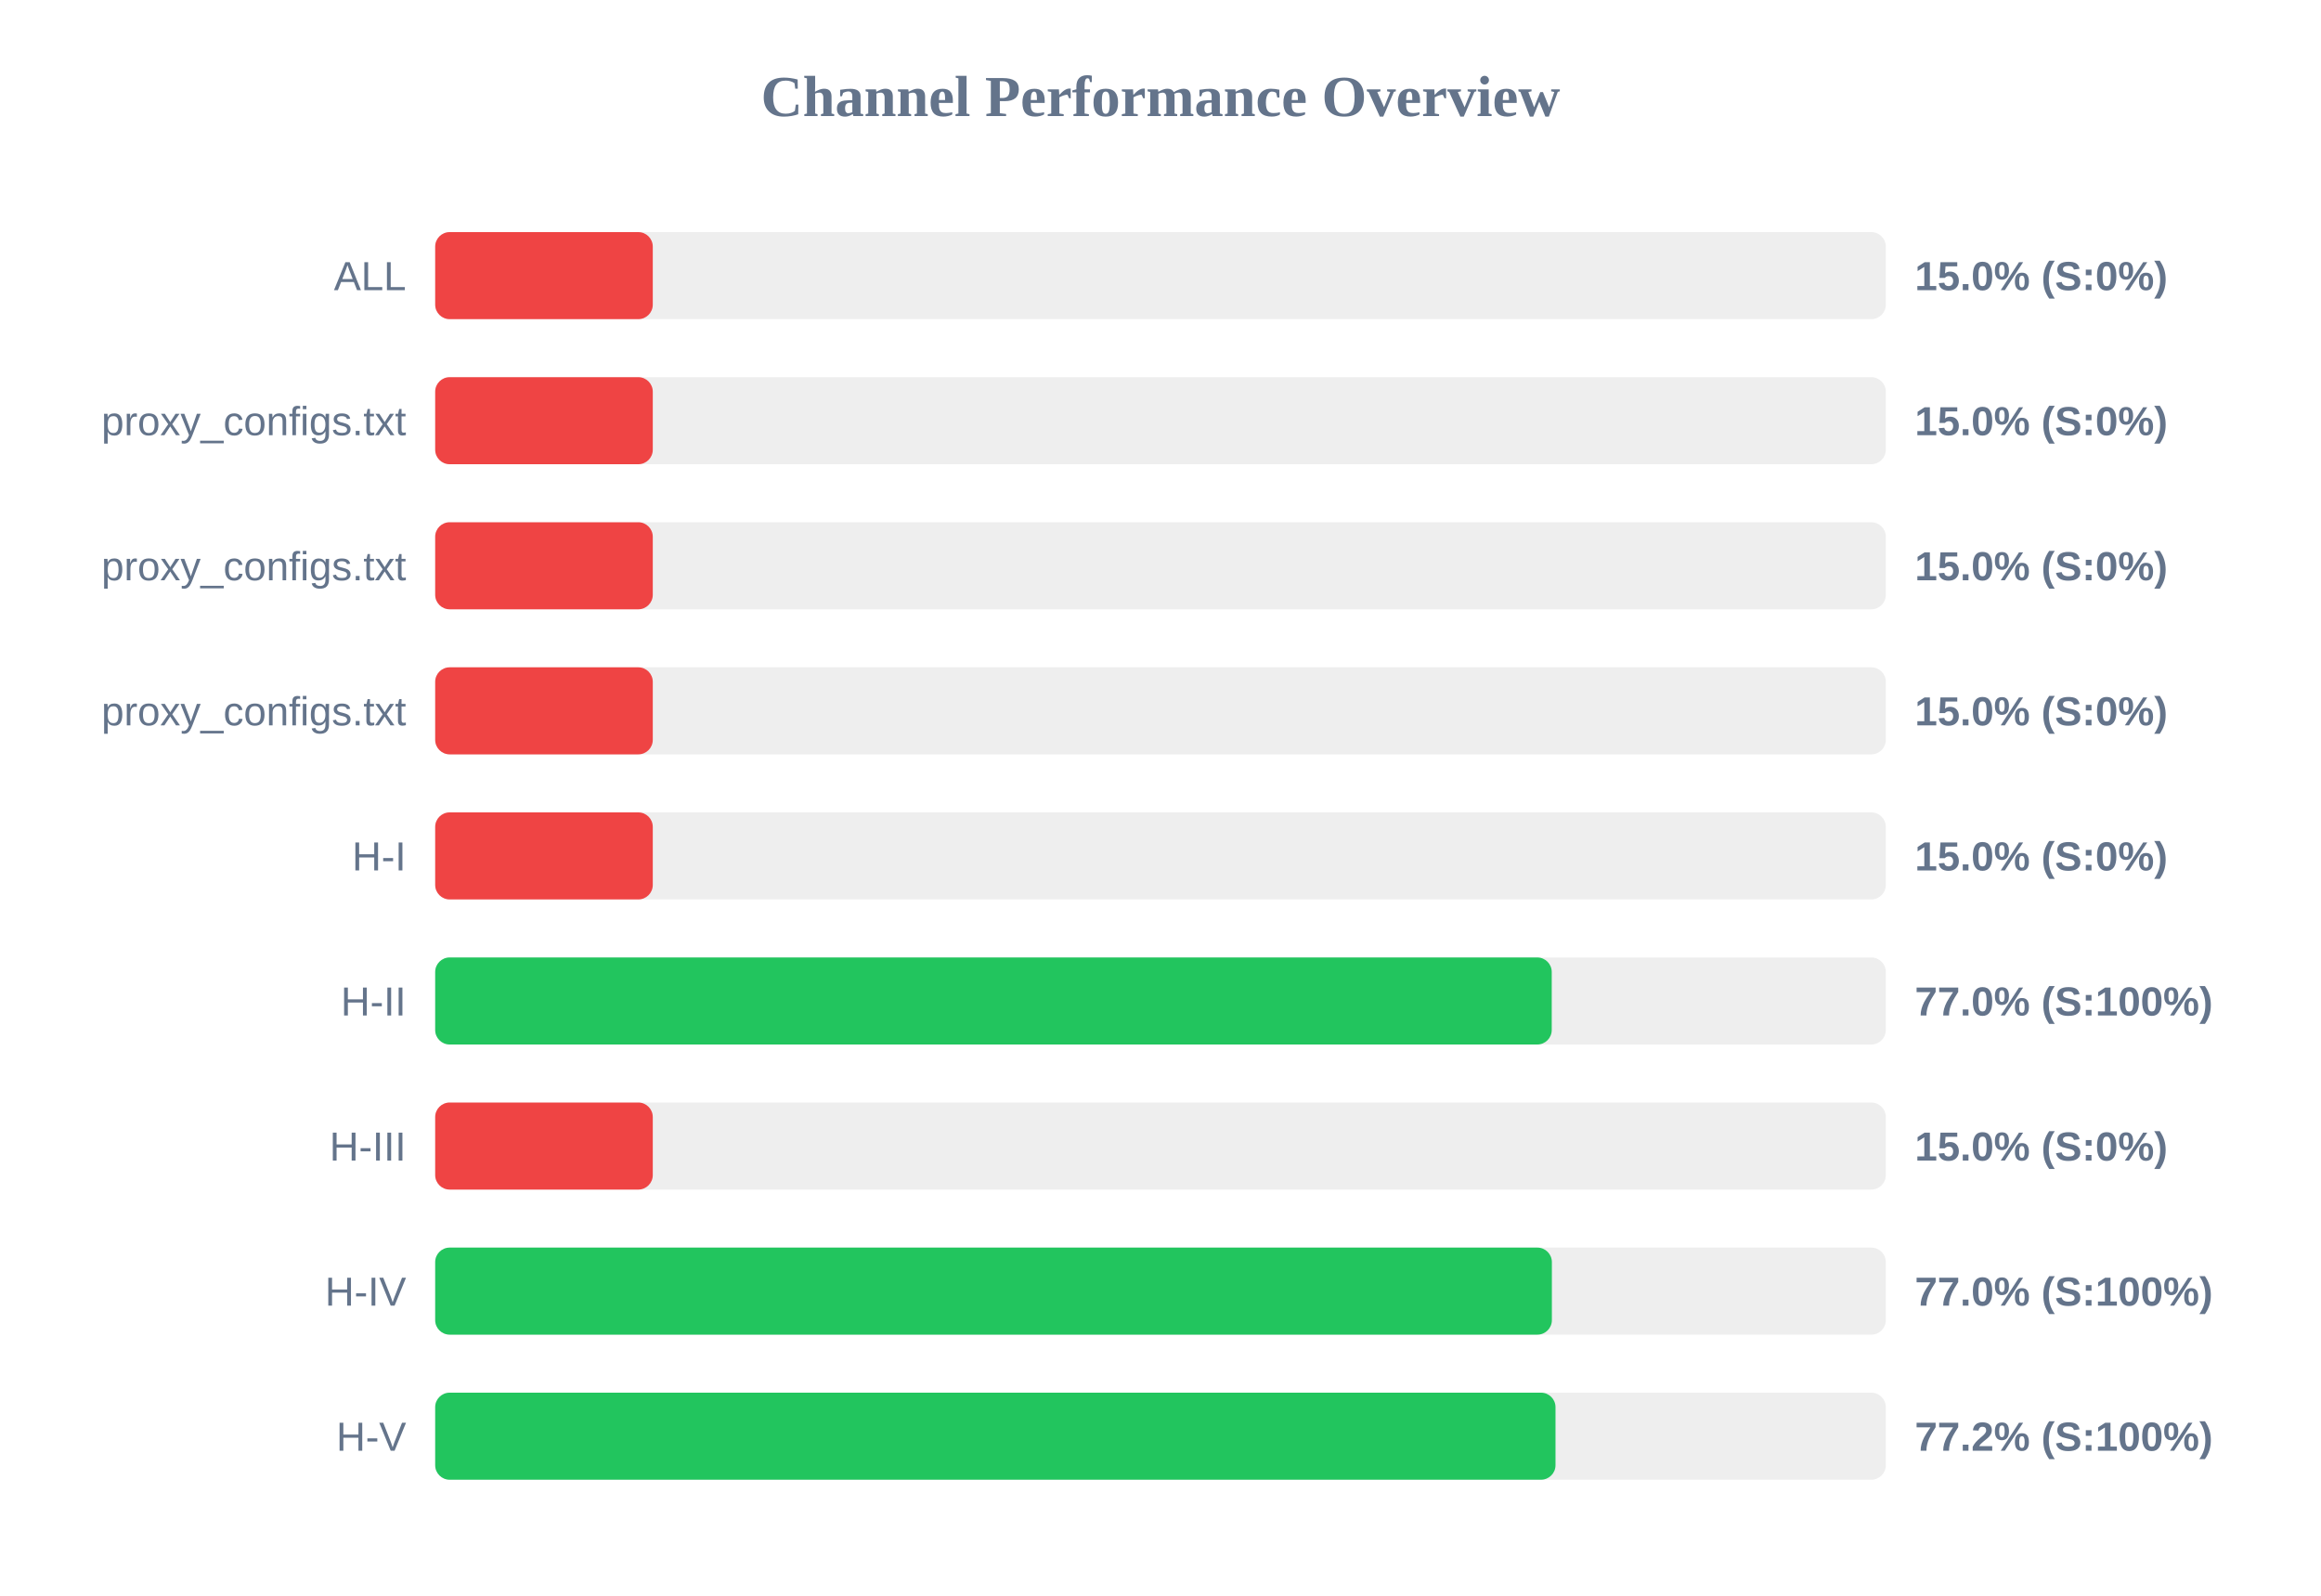
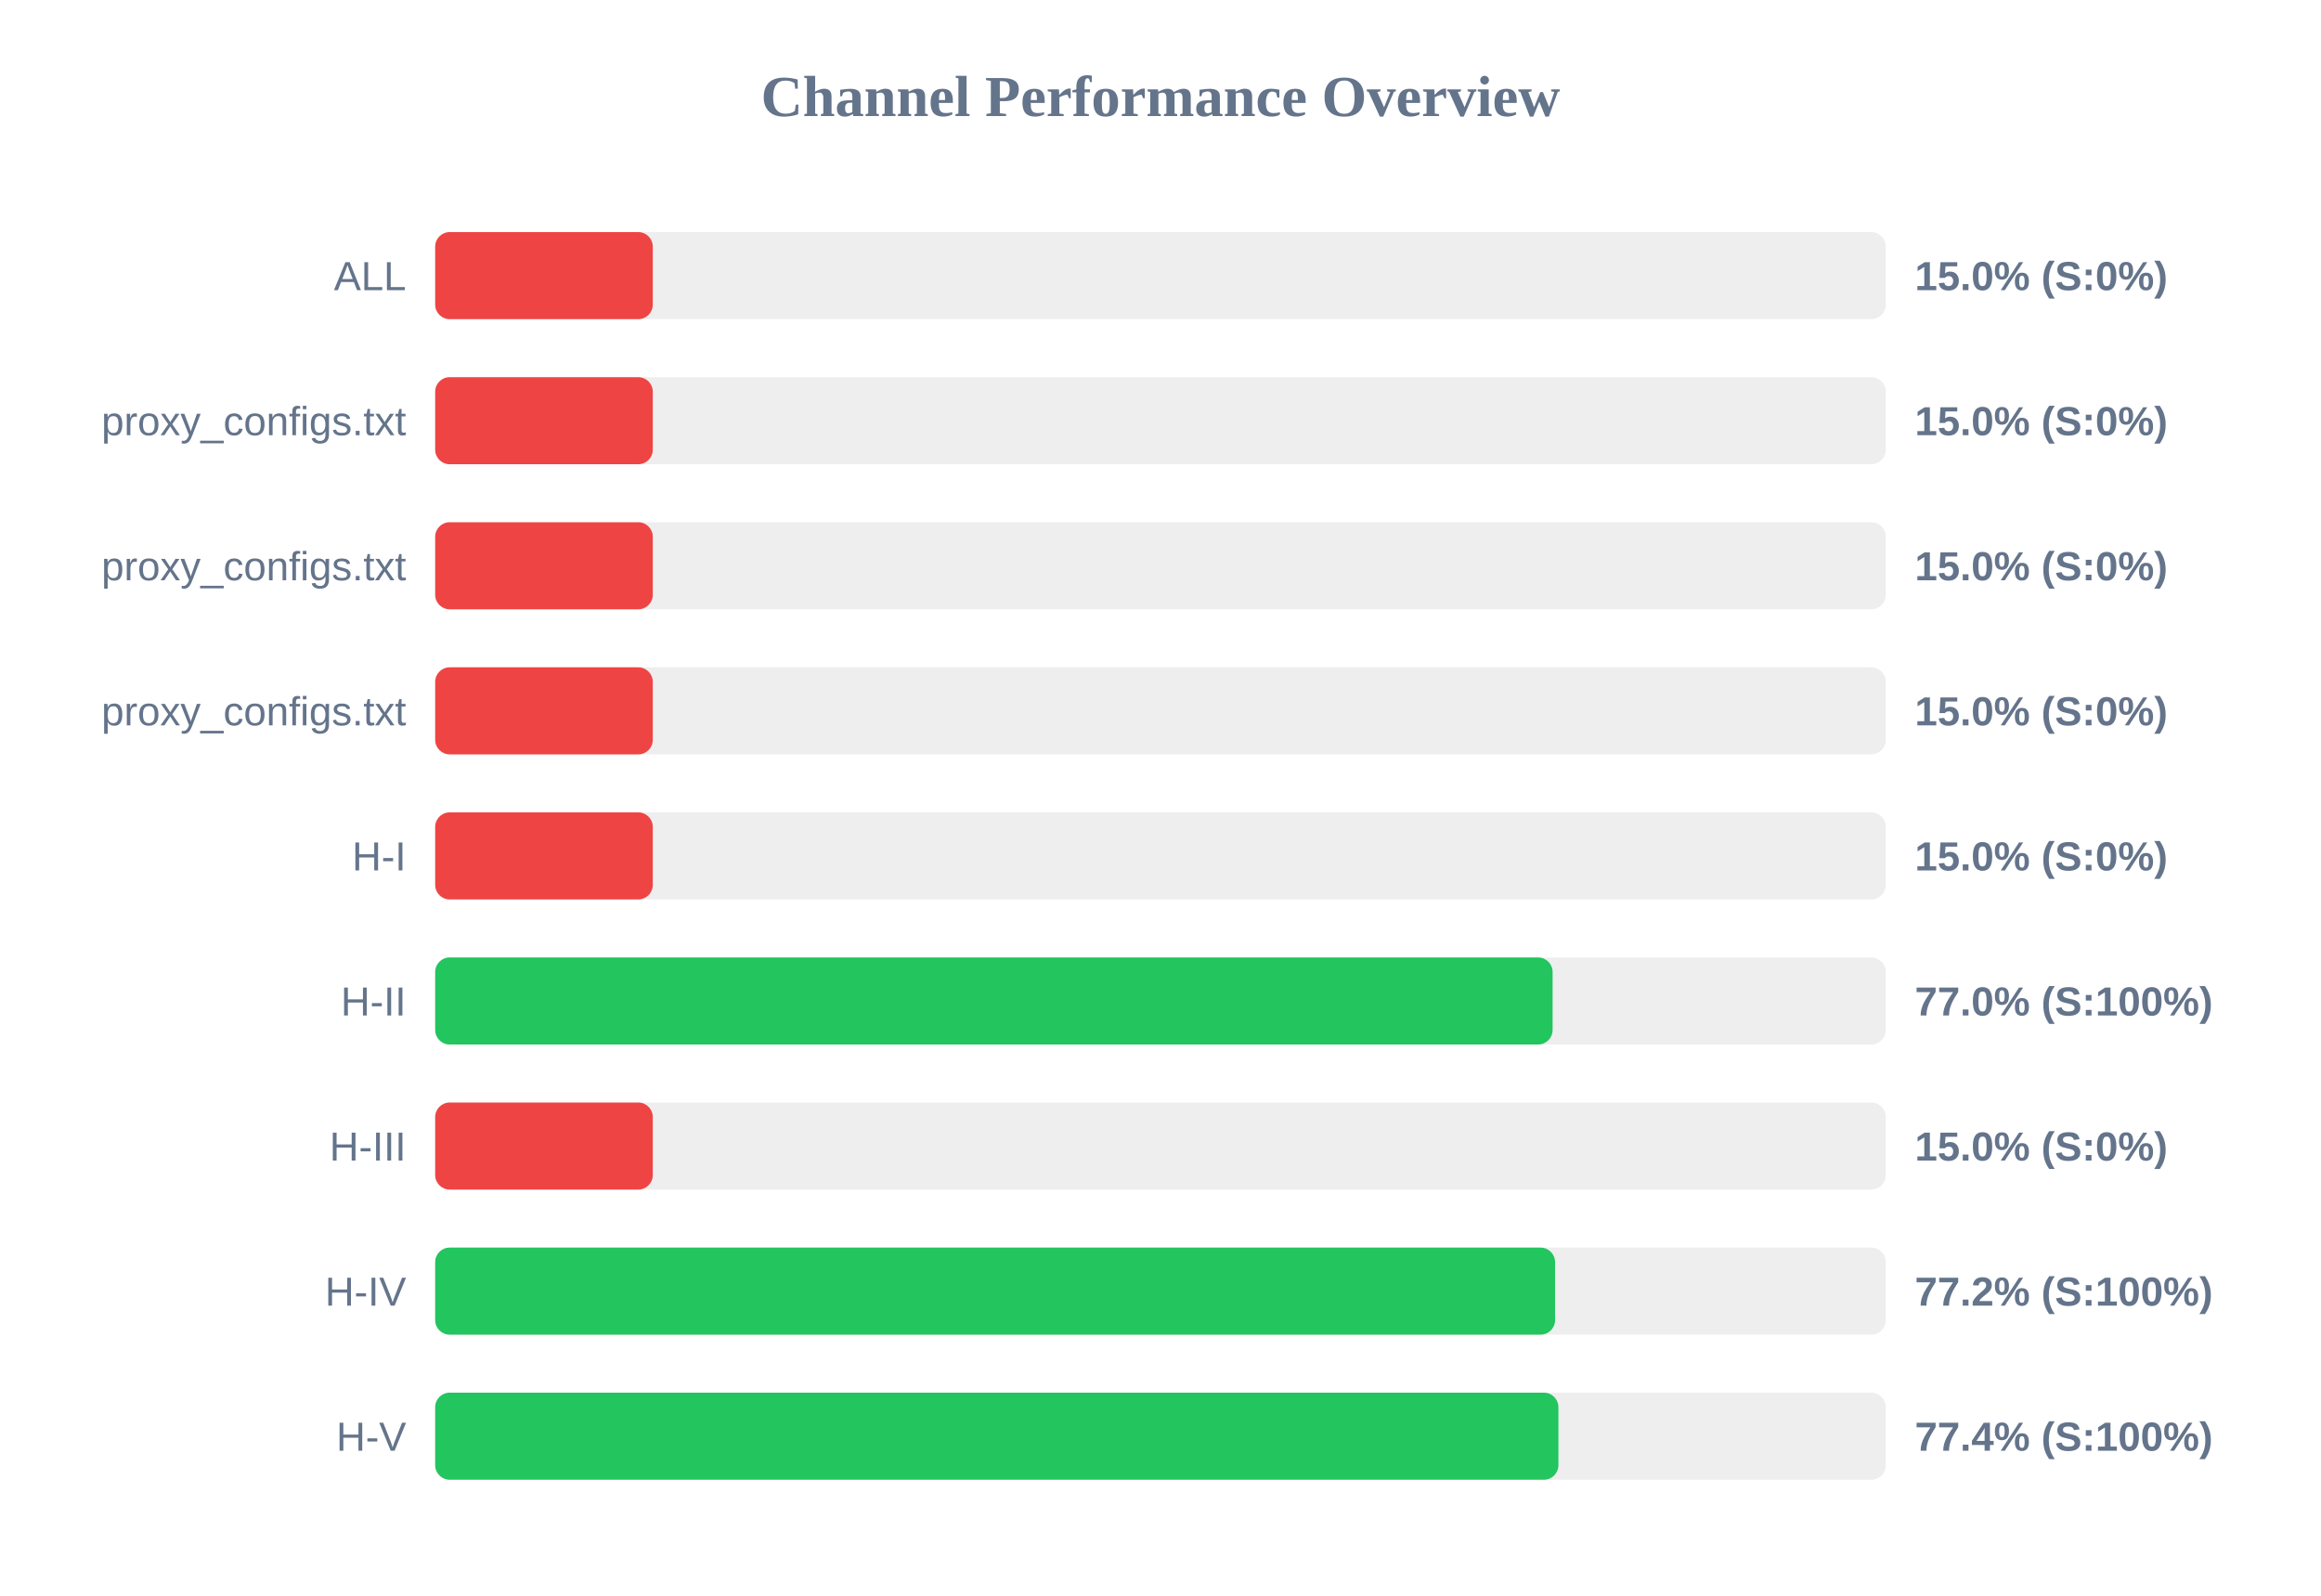
<svg xmlns="http://www.w3.org/2000/svg" width="800" height="550" version="1.1">
  <style>
        .row { font: 14px Arial; fill: #64748b; }
        .score { font: bold 14px Arial; fill: #64748b; }
    </style>
  <text x="400" y="40" text-anchor="middle" font-size="20px" font-weight="bold" fill="#64748b">Channel Performance Overview</text>
  <rect x="150" y="80" width="500" height="30" fill="#eee" rx="5" />
  <rect x="150" y="80" width="75.0" height="30" fill="#ef4444" rx="5" />
  <text x="140" y="100" text-anchor="end" class="row">ALL</text>
  <text x="660" y="100" text-anchor="start" class="score">15.0% (S:0%)</text>
  <rect x="150" y="130" width="500" height="30" fill="#eee" rx="5" />
  <rect x="150" y="130" width="75.0" height="30" fill="#ef4444" rx="5" />
  <text x="140" y="150" text-anchor="end" class="row">proxy_configs.txt</text>
  <text x="660" y="150" text-anchor="start" class="score">15.0% (S:0%)</text>
  <rect x="150" y="180" width="500" height="30" fill="#eee" rx="5" />
  <rect x="150" y="180" width="75.0" height="30" fill="#ef4444" rx="5" />
  <text x="140" y="200" text-anchor="end" class="row">proxy_configs.txt</text>
  <text x="660" y="200" text-anchor="start" class="score">15.0% (S:0%)</text>
  <rect x="150" y="230" width="500" height="30" fill="#eee" rx="5" />
  <rect x="150" y="230" width="75.0" height="30" fill="#ef4444" rx="5" />
  <text x="140" y="250" text-anchor="end" class="row">proxy_configs.txt</text>
  <text x="660" y="250" text-anchor="start" class="score">15.0% (S:0%)</text>
  <rect x="150" y="280" width="500" height="30" fill="#eee" rx="5" />
  <rect x="150" y="280" width="75.0" height="30" fill="#ef4444" rx="5" />
  <text x="140" y="300" text-anchor="end" class="row">H-I</text>
  <text x="660" y="300" text-anchor="start" class="score">15.0% (S:0%)</text>
  <rect x="150" y="330" width="500" height="30" fill="#eee" rx="5" />
-   <rect x="150" y="330" width="384.85" height="30" fill="#22c55e" rx="5" />
+   <rect x="150" y="330" width="385.15" height="30" fill="#22c55e" rx="5" />
  <text x="140" y="350" text-anchor="end" class="row">H-II</text>
  <text x="660" y="350" text-anchor="start" class="score">77.0% (S:100%)</text>
  <rect x="150" y="380" width="500" height="30" fill="#eee" rx="5" />
  <rect x="150" y="380" width="75.0" height="30" fill="#ef4444" rx="5" />
  <text x="140" y="400" text-anchor="end" class="row">H-III</text>
  <text x="660" y="400" text-anchor="start" class="score">15.0% (S:0%)</text>
  <rect x="150" y="430" width="500" height="30" fill="#eee" rx="5" />
-   <rect x="150" y="430" width="384.9" height="30" fill="#22c55e" rx="5" />
+   <rect x="150" y="430" width="386.0" height="30" fill="#22c55e" rx="5" />
  <text x="140" y="450" text-anchor="end" class="row">H-IV</text>
-   <text x="660" y="450" text-anchor="start" class="score">77.0% (S:100%)</text>
+   <text x="660" y="450" text-anchor="start" class="score">77.2% (S:100%)</text>
  <rect x="150" y="480" width="500" height="30" fill="#eee" rx="5" />
-   <rect x="150" y="480" width="386.15" height="30" fill="#22c55e" rx="5" />
+   <rect x="150" y="480" width="387.15" height="30" fill="#22c55e" rx="5" />
  <text x="140" y="500" text-anchor="end" class="row">H-V</text>
-   <text x="660" y="500" text-anchor="start" class="score">77.2% (S:100%)</text>
+   <text x="660" y="500" text-anchor="start" class="score">77.4% (S:100%)</text>
</svg>
